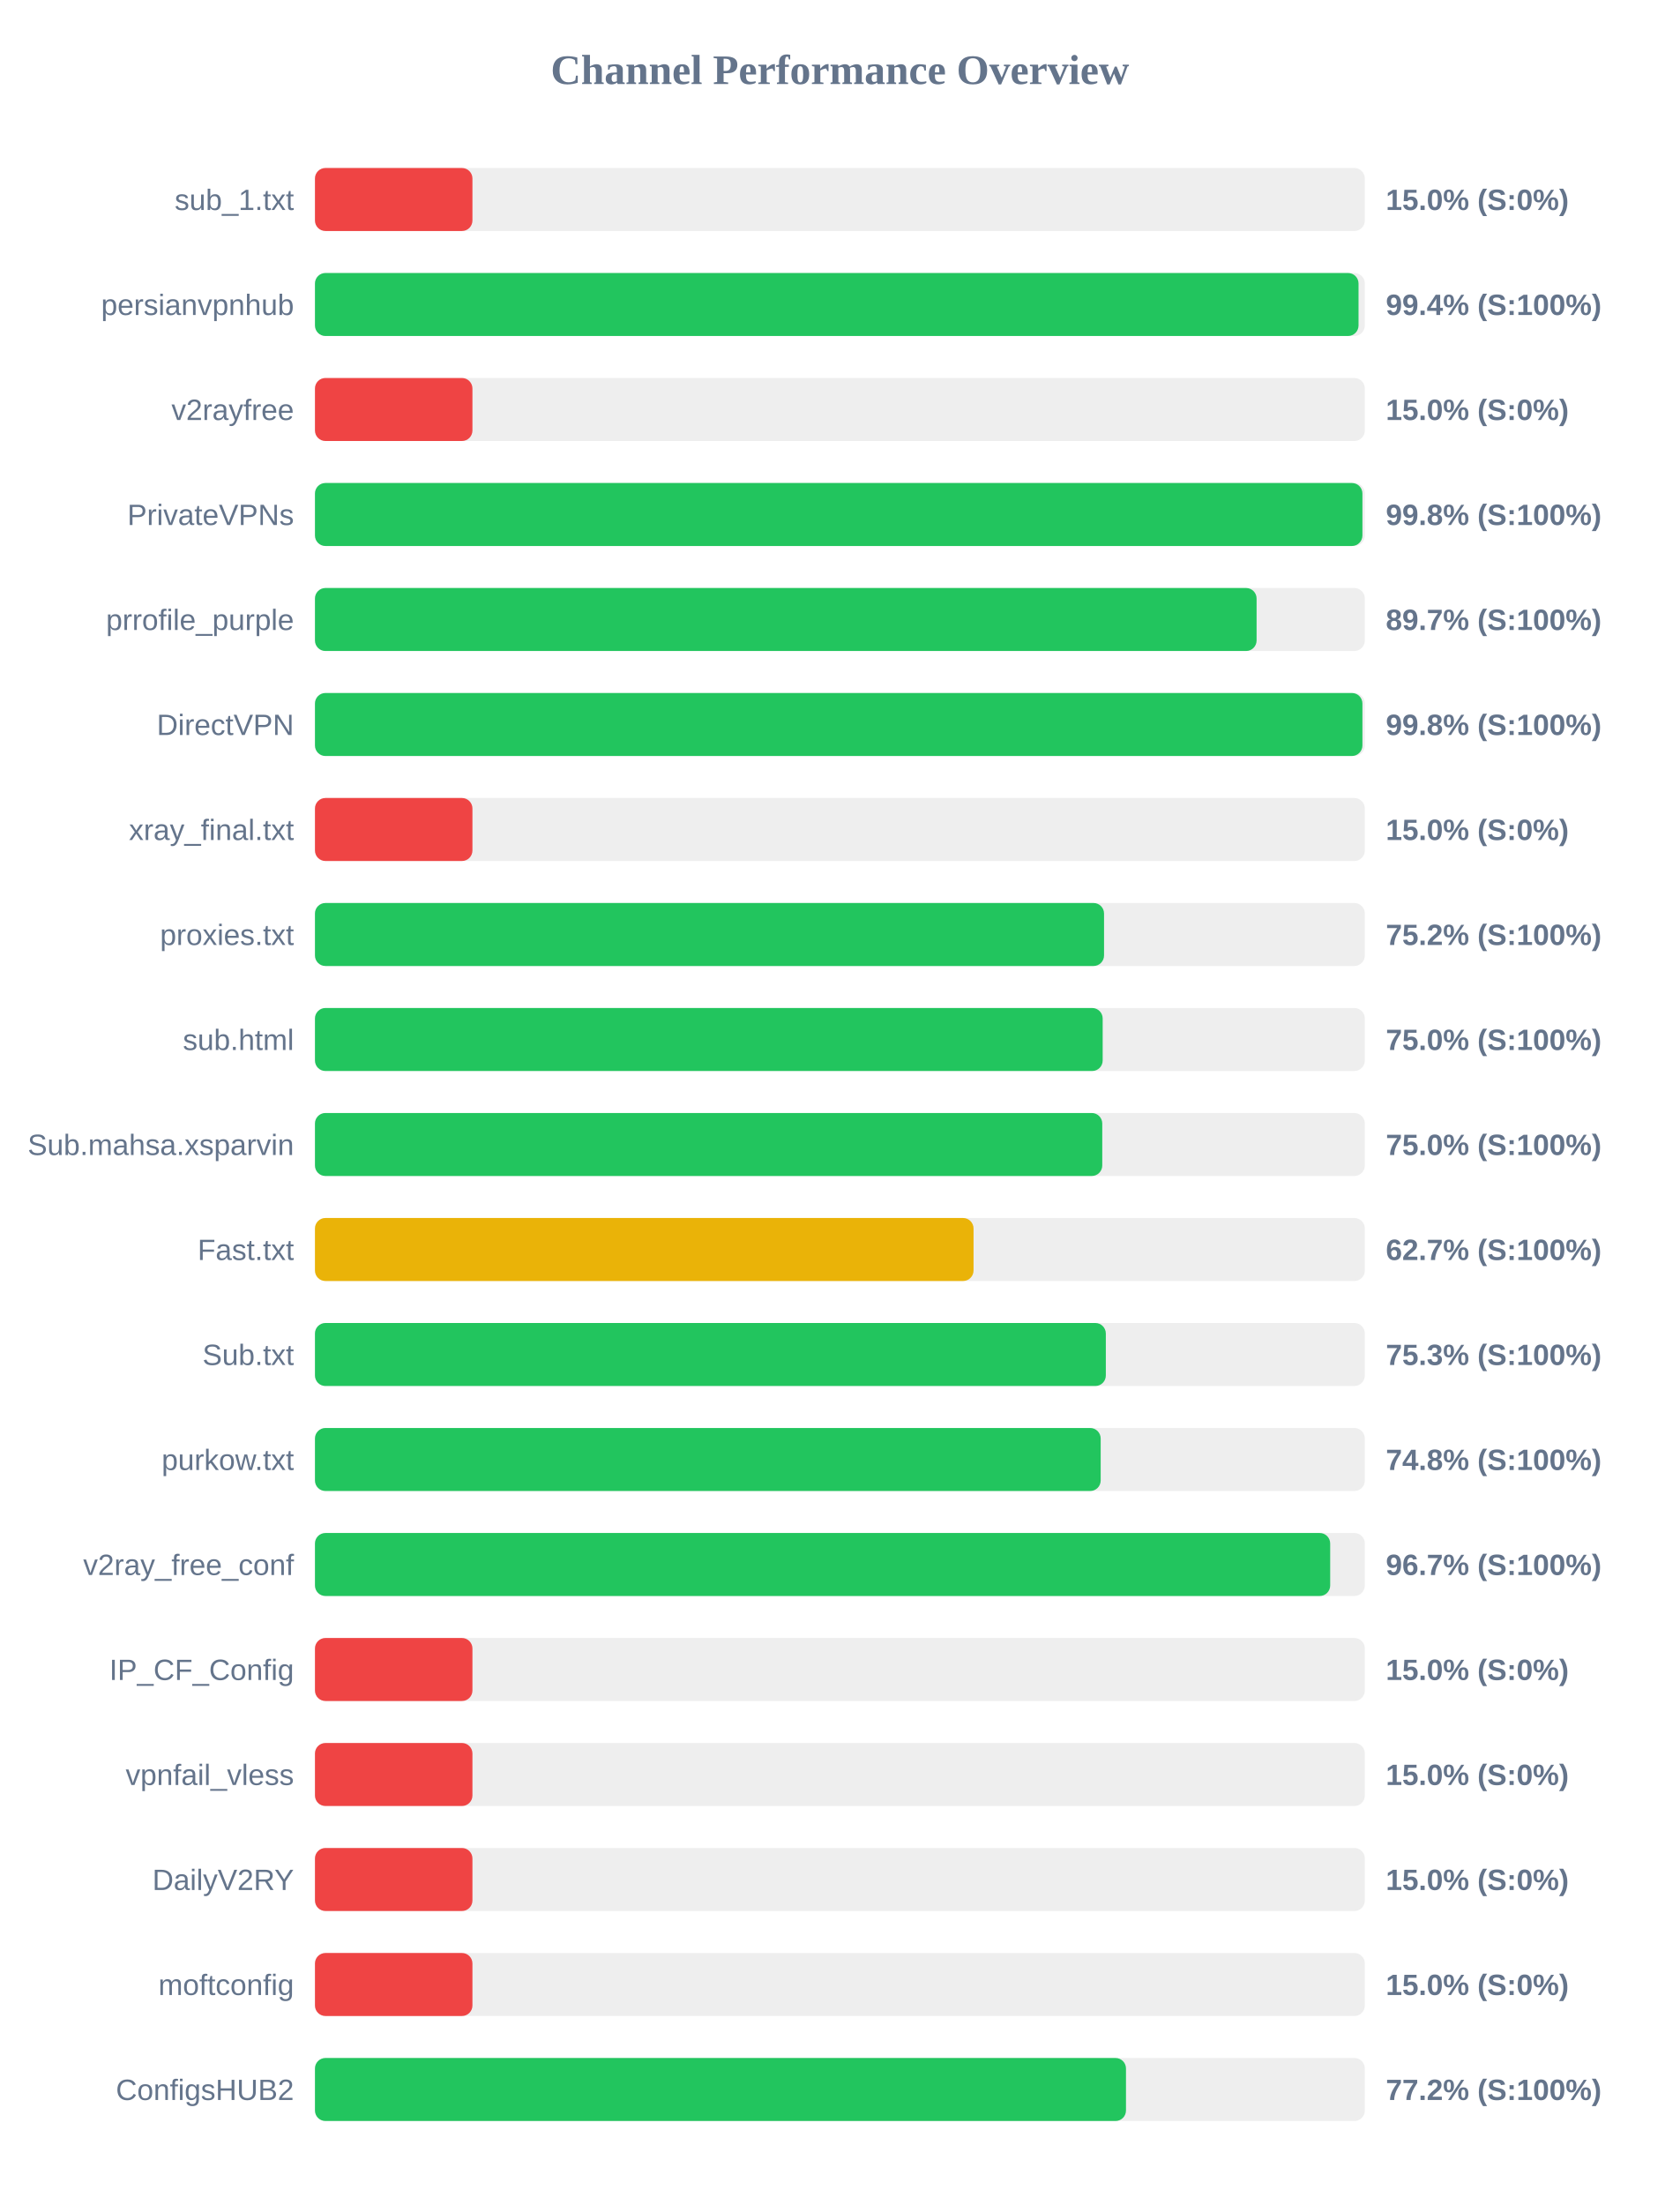
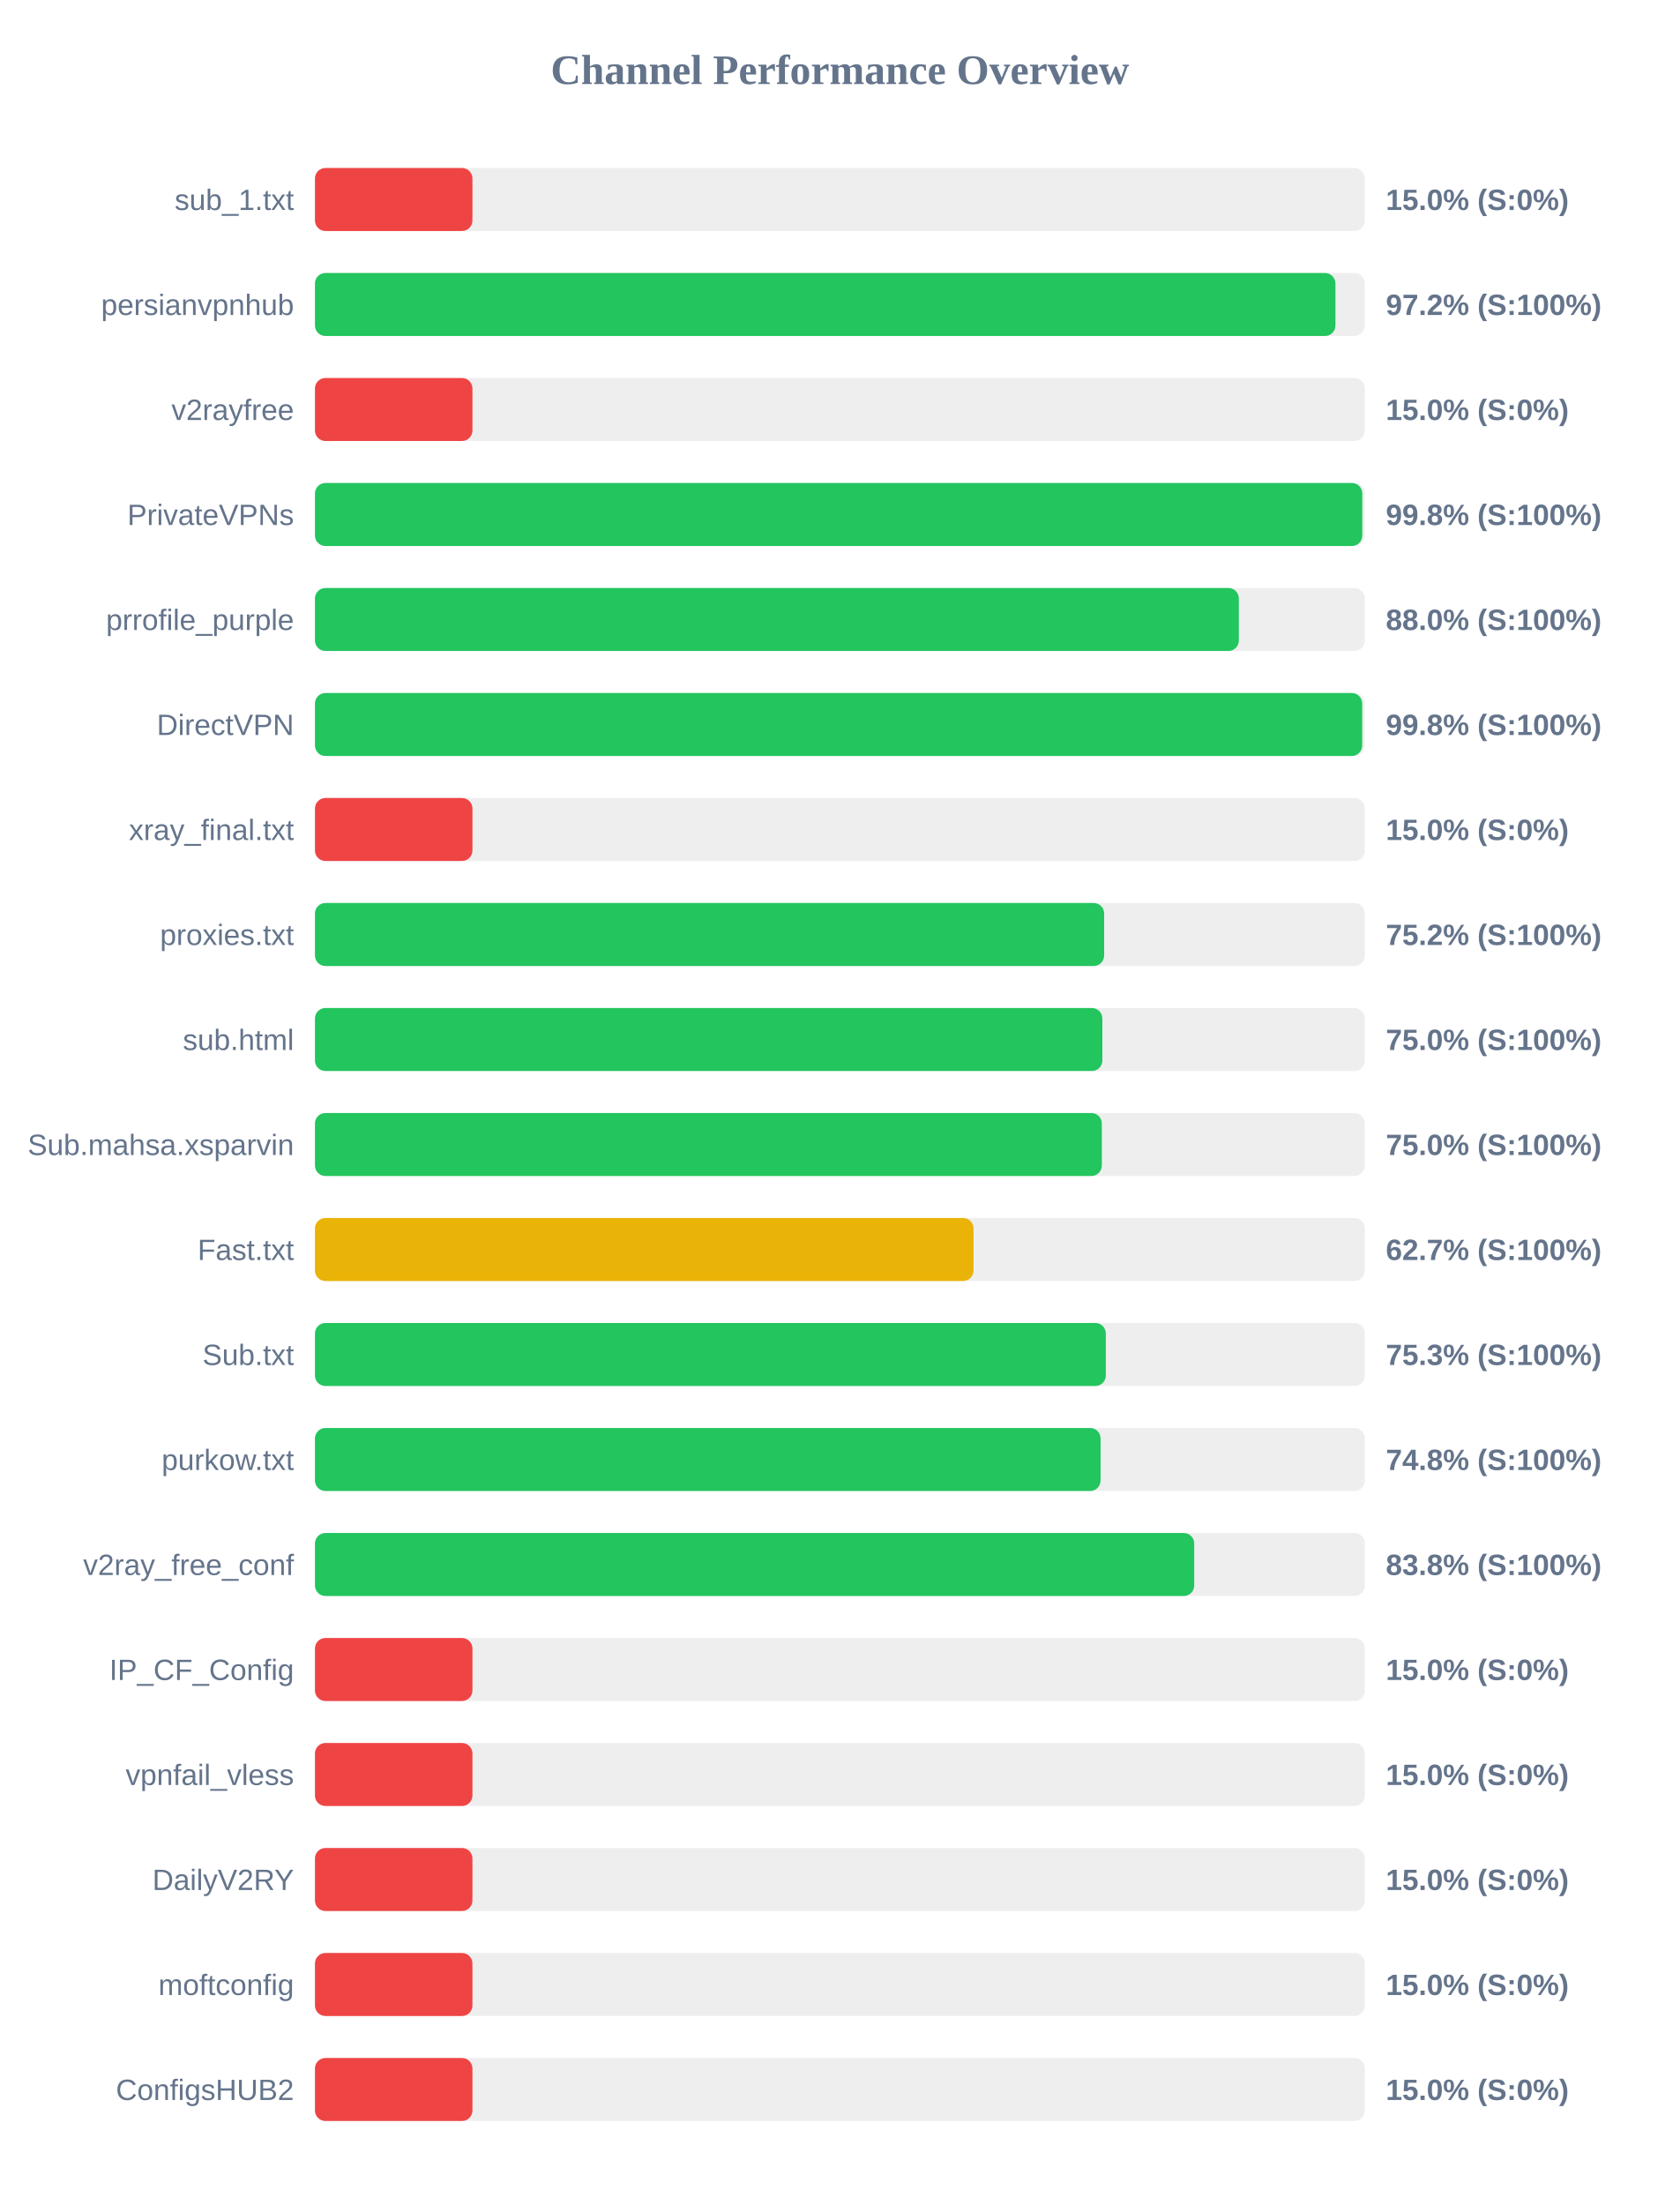
<svg xmlns="http://www.w3.org/2000/svg" width="800" height="1050" version="1.1">
  <style>
        .row { font: 14px Arial; fill: #64748b; }
        .score { font: bold 14px Arial; fill: #64748b; }
    </style>
  <text x="400" y="40" text-anchor="middle" font-size="20px" font-weight="bold" fill="#64748b">Channel Performance Overview</text>
  <rect x="150" y="80" width="500" height="30" fill="#eee" rx="5" />
  <rect x="150" y="80" width="75.0" height="30" fill="#ef4444" rx="5" />
  <text x="140" y="100" text-anchor="end" class="row">sub_1.txt</text>
  <text x="660" y="100" text-anchor="start" class="score">15.0% (S:0%)</text>
  <rect x="150" y="130" width="500" height="30" fill="#eee" rx="5" />
-   <rect x="150" y="130" width="497.0" height="30" fill="#22c55e" rx="5" />
+   <rect x="150" y="130" width="486.0" height="30" fill="#22c55e" rx="5" />
  <text x="140" y="150" text-anchor="end" class="row">persianvpnhub</text>
-   <text x="660" y="150" text-anchor="start" class="score">99.4% (S:100%)</text>
+   <text x="660" y="150" text-anchor="start" class="score">97.2% (S:100%)</text>
  <rect x="150" y="180" width="500" height="30" fill="#eee" rx="5" />
  <rect x="150" y="180" width="75.0" height="30" fill="#ef4444" rx="5" />
  <text x="140" y="200" text-anchor="end" class="row">v2rayfree</text>
  <text x="660" y="200" text-anchor="start" class="score">15.0% (S:0%)</text>
  <rect x="150" y="230" width="500" height="30" fill="#eee" rx="5" />
-   <rect x="150" y="230" width="498.85" height="30" fill="#22c55e" rx="5" />
+   <rect x="150" y="230" width="498.8" height="30" fill="#22c55e" rx="5" />
  <text x="140" y="250" text-anchor="end" class="row">PrivateVPNs</text>
  <text x="660" y="250" text-anchor="start" class="score">99.8% (S:100%)</text>
  <rect x="150" y="280" width="500" height="30" fill="#eee" rx="5" />
-   <rect x="150" y="280" width="448.45" height="30" fill="#22c55e" rx="5" />
+   <rect x="150" y="280" width="440.0" height="30" fill="#22c55e" rx="5" />
  <text x="140" y="300" text-anchor="end" class="row">prrofile_purple</text>
-   <text x="660" y="300" text-anchor="start" class="score">89.7% (S:100%)</text>
+   <text x="660" y="300" text-anchor="start" class="score">88.0% (S:100%)</text>
  <rect x="150" y="330" width="500" height="30" fill="#eee" rx="5" />
-   <rect x="150" y="330" width="498.85" height="30" fill="#22c55e" rx="5" />
+   <rect x="150" y="330" width="498.75" height="30" fill="#22c55e" rx="5" />
  <text x="140" y="350" text-anchor="end" class="row">DirectVPN</text>
  <text x="660" y="350" text-anchor="start" class="score">99.8% (S:100%)</text>
  <rect x="150" y="380" width="500" height="30" fill="#eee" rx="5" />
  <rect x="150" y="380" width="75.0" height="30" fill="#ef4444" rx="5" />
  <text x="140" y="400" text-anchor="end" class="row">xray_final.txt</text>
  <text x="660" y="400" text-anchor="start" class="score">15.0% (S:0%)</text>
  <rect x="150" y="430" width="500" height="30" fill="#eee" rx="5" />
-   <rect x="150" y="430" width="375.8" height="30" fill="#22c55e" rx="5" />
+   <rect x="150" y="430" width="375.85" height="30" fill="#22c55e" rx="5" />
  <text x="140" y="450" text-anchor="end" class="row">proxies.txt</text>
  <text x="660" y="450" text-anchor="start" class="score">75.2% (S:100%)</text>
  <rect x="150" y="480" width="500" height="30" fill="#eee" rx="5" />
-   <rect x="150" y="480" width="375.15" height="30" fill="#22c55e" rx="5" />
+   <rect x="150" y="480" width="375.0" height="30" fill="#22c55e" rx="5" />
  <text x="140" y="500" text-anchor="end" class="row">sub.html</text>
  <text x="660" y="500" text-anchor="start" class="score">75.0% (S:100%)</text>
  <rect x="150" y="530" width="500" height="30" fill="#eee" rx="5" />
-   <rect x="150" y="530" width="374.95" height="30" fill="#22c55e" rx="5" />
+   <rect x="150" y="530" width="374.75" height="30" fill="#22c55e" rx="5" />
  <text x="140" y="550" text-anchor="end" class="row">Sub.mahsa.xsparvin</text>
  <text x="660" y="550" text-anchor="start" class="score">75.0% (S:100%)</text>
  <rect x="150" y="580" width="500" height="30" fill="#eee" rx="5" />
  <rect x="150" y="580" width="313.65" height="30" fill="#eab308" rx="5" />
  <text x="140" y="600" text-anchor="end" class="row">Fast.txt</text>
  <text x="660" y="600" text-anchor="start" class="score">62.7% (S:100%)</text>
  <rect x="150" y="630" width="500" height="30" fill="#eee" rx="5" />
  <rect x="150" y="630" width="376.65" height="30" fill="#22c55e" rx="5" />
  <text x="140" y="650" text-anchor="end" class="row">Sub.txt</text>
  <text x="660" y="650" text-anchor="start" class="score">75.3% (S:100%)</text>
  <rect x="150" y="680" width="500" height="30" fill="#eee" rx="5" />
-   <rect x="150" y="680" width="374.2" height="30" fill="#22c55e" rx="5" />
+   <rect x="150" y="680" width="374.15" height="30" fill="#22c55e" rx="5" />
  <text x="140" y="700" text-anchor="end" class="row">purkow.txt</text>
  <text x="660" y="700" text-anchor="start" class="score">74.8% (S:100%)</text>
  <rect x="150" y="730" width="500" height="30" fill="#eee" rx="5" />
-   <rect x="150" y="730" width="483.5" height="30" fill="#22c55e" rx="5" />
+   <rect x="150" y="730" width="418.75" height="30" fill="#22c55e" rx="5" />
  <text x="140" y="750" text-anchor="end" class="row">v2ray_free_conf</text>
-   <text x="660" y="750" text-anchor="start" class="score">96.7% (S:100%)</text>
+   <text x="660" y="750" text-anchor="start" class="score">83.8% (S:100%)</text>
  <rect x="150" y="780" width="500" height="30" fill="#eee" rx="5" />
  <rect x="150" y="780" width="75.0" height="30" fill="#ef4444" rx="5" />
  <text x="140" y="800" text-anchor="end" class="row">IP_CF_Config</text>
  <text x="660" y="800" text-anchor="start" class="score">15.0% (S:0%)</text>
  <rect x="150" y="830" width="500" height="30" fill="#eee" rx="5" />
  <rect x="150" y="830" width="75.0" height="30" fill="#ef4444" rx="5" />
  <text x="140" y="850" text-anchor="end" class="row">vpnfail_vless</text>
  <text x="660" y="850" text-anchor="start" class="score">15.0% (S:0%)</text>
  <rect x="150" y="880" width="500" height="30" fill="#eee" rx="5" />
  <rect x="150" y="880" width="75.0" height="30" fill="#ef4444" rx="5" />
  <text x="140" y="900" text-anchor="end" class="row">DailyV2RY</text>
  <text x="660" y="900" text-anchor="start" class="score">15.0% (S:0%)</text>
  <rect x="150" y="930" width="500" height="30" fill="#eee" rx="5" />
  <rect x="150" y="930" width="75.0" height="30" fill="#ef4444" rx="5" />
  <text x="140" y="950" text-anchor="end" class="row">moftconfig</text>
  <text x="660" y="950" text-anchor="start" class="score">15.0% (S:0%)</text>
  <rect x="150" y="980" width="500" height="30" fill="#eee" rx="5" />
-   <rect x="150" y="980" width="386.25" height="30" fill="#22c55e" rx="5" />
+   <rect x="150" y="980" width="75.0" height="30" fill="#ef4444" rx="5" />
  <text x="140" y="1000" text-anchor="end" class="row">ConfigsHUB2</text>
-   <text x="660" y="1000" text-anchor="start" class="score">77.2% (S:100%)</text>
+   <text x="660" y="1000" text-anchor="start" class="score">15.0% (S:0%)</text>
</svg>
